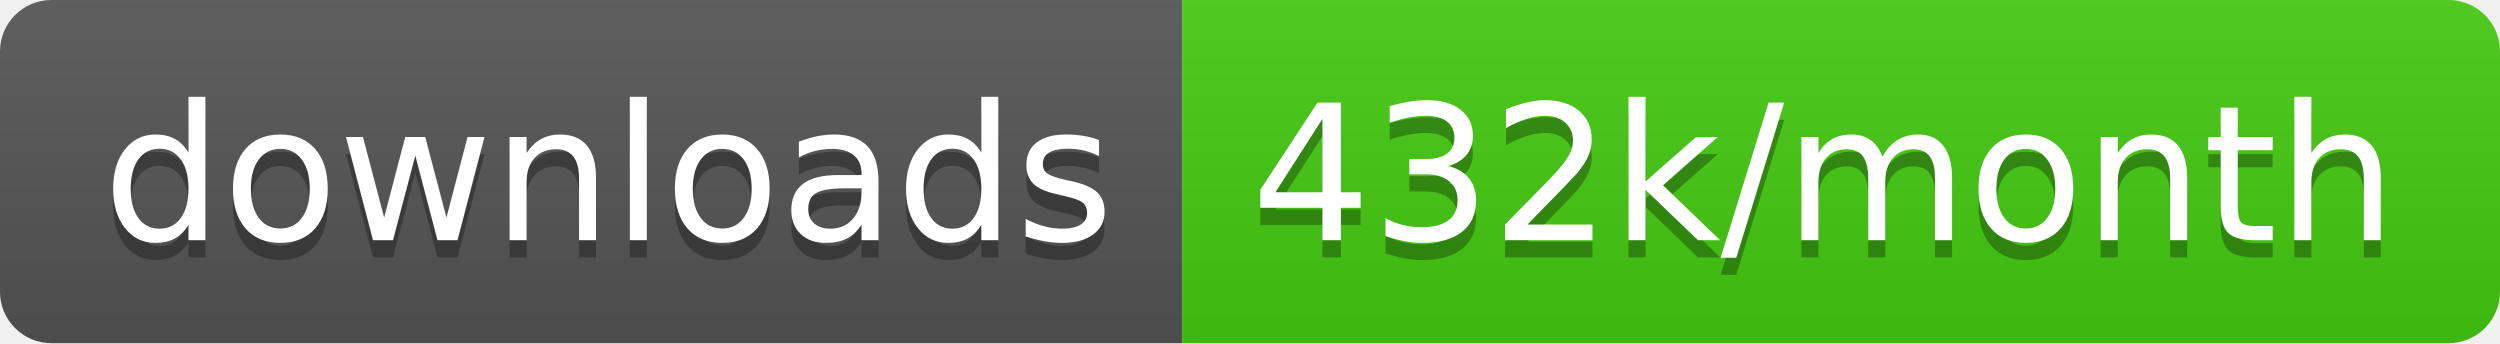
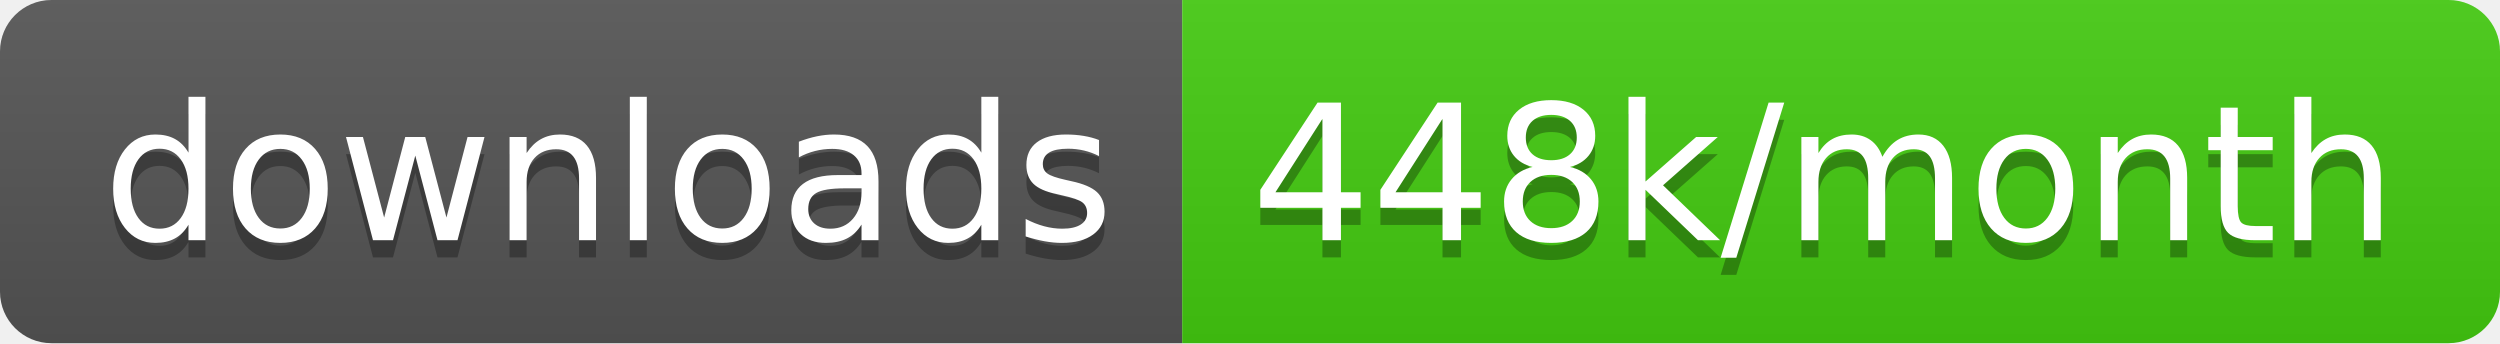
<svg xmlns="http://www.w3.org/2000/svg" width="145.7" height="20">
  <linearGradient id="smooth" x2="0" y2="100%">
    <stop offset="0" stop-color="#bbb" stop-opacity=".1" />
    <stop offset="1" stop-opacity=".1" />
  </linearGradient>
  <clipPath id="round">
    <rect width="145.7" height="20" rx="3" fill="#fff" />
  </clipPath>
  <g clip-path="url(#round)">
    <rect width="68.9" height="20" fill="#555" />
    <rect x="68.9" width="76.8" height="20" fill="#4c1" />
    <rect width="145.7" height="20" fill="url(#smooth)" />
  </g>
  <g fill="#fff" text-anchor="middle" font-family="DejaVu Sans,Verdana,Geneva,sans-serif" font-size="110">
    <text x="354.5" y="150" fill="#010101" fill-opacity=".3" transform="scale(0.1)" textLength="589.0" lengthAdjust="spacing">downloads</text>
    <text x="354.5" y="140" transform="scale(0.1)" textLength="589.0" lengthAdjust="spacing">downloads</text>
-     <text x="1063.0" y="150" fill="#010101" fill-opacity=".3" transform="scale(0.1)" textLength="668.0" lengthAdjust="spacing">432k/month</text>
-     <text x="1063.0" y="140" transform="scale(0.1)" textLength="668.0" lengthAdjust="spacing">432k/month</text>
+     <text x="1063.0" y="150" fill="#010101" fill-opacity=".3" transform="scale(0.1)" textLength="668.0" lengthAdjust="spacing">448k/month</text>
+     <text x="1063.0" y="140" transform="scale(0.1)" textLength="668.0" lengthAdjust="spacing">448k/month</text>
  </g>
</svg>
